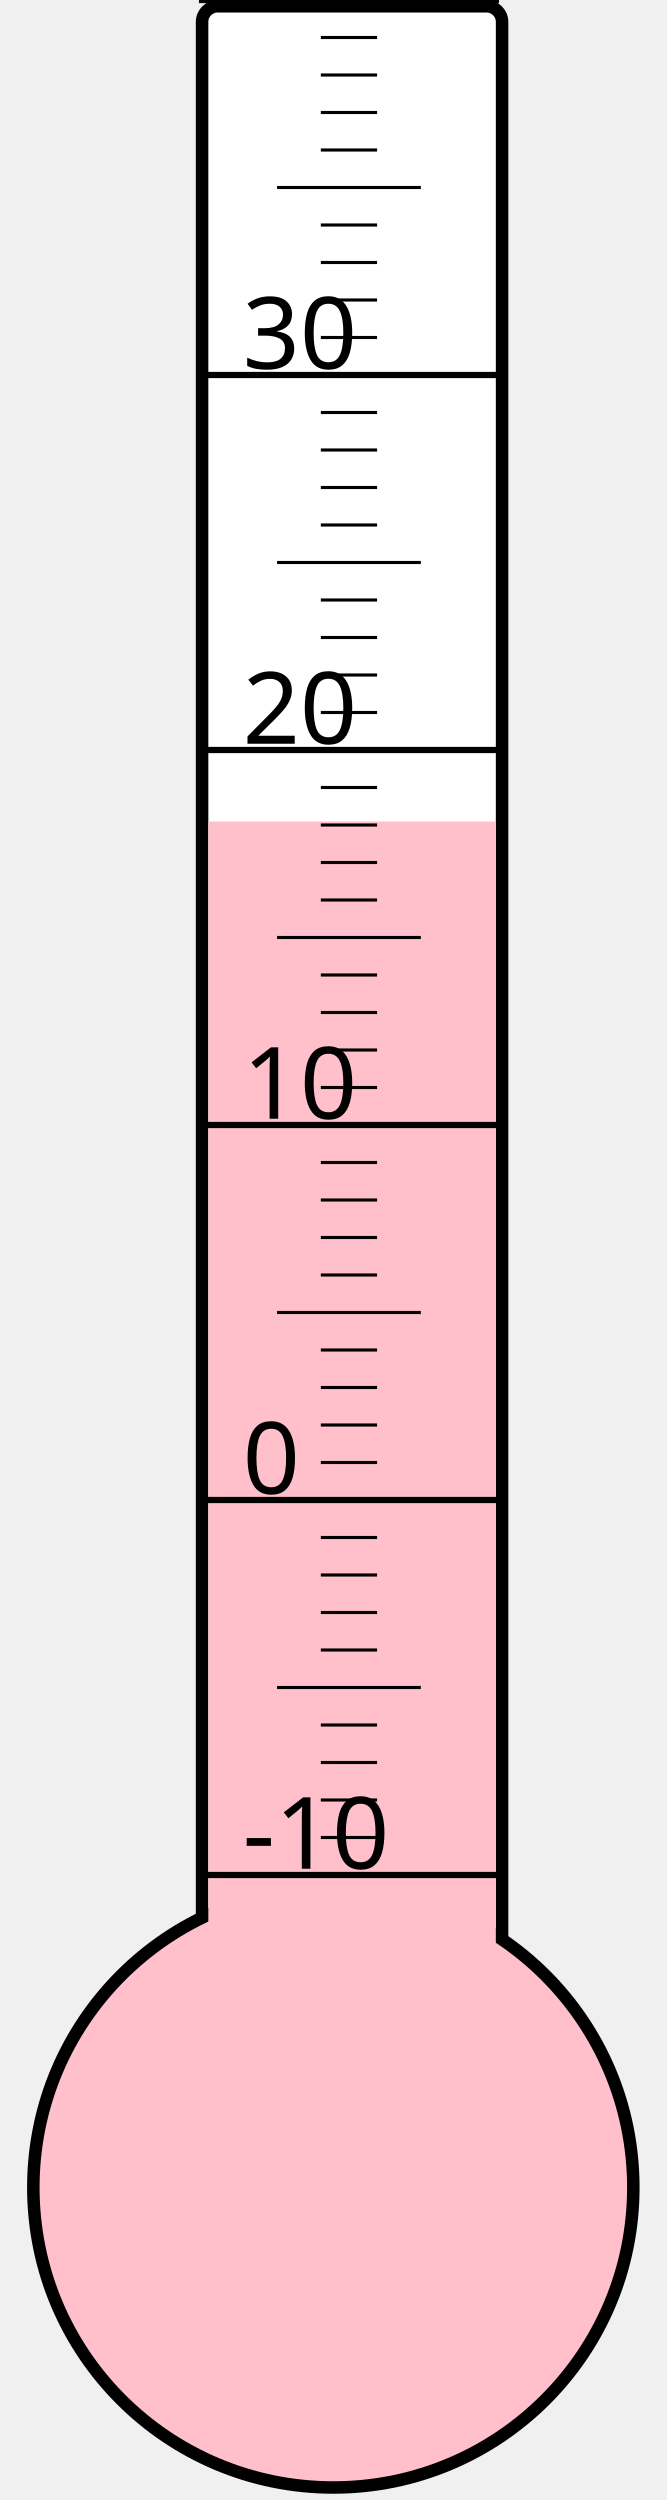
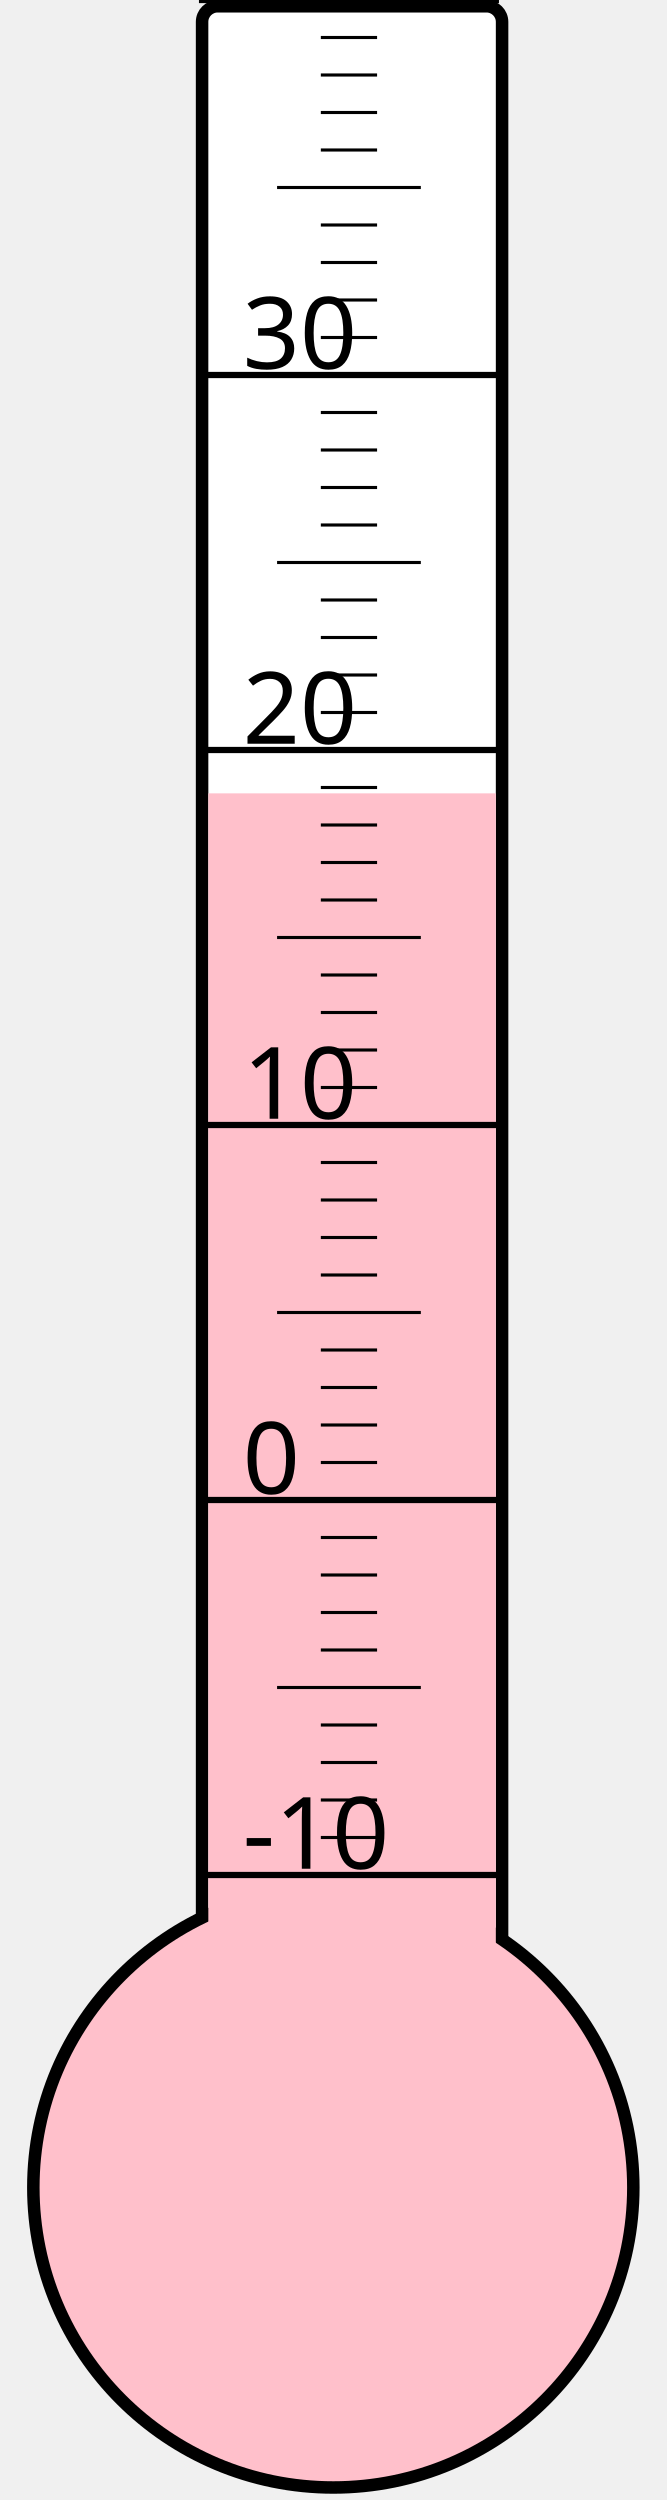
<svg xmlns="http://www.w3.org/2000/svg" width="40px" height="150px" viewBox="0 0 200 800">
  <rect width="200" height="800" x="0" y="0" style="fill: #ffffeb; fill-opacity: 0;" />
  <rect width="96" height="680" x="58" y="2" rx="5" ry="5" style="fill: white; fill-opacity: 1; stroke: black; stroke-width: 4;" />
  <circle cx="100" cy="700" r="96" style="fill: pink; stroke: black; stroke-width: 4;" />
-   <rect width="92" height="437.125" x="60" y="262.875" style="fill: pink; fill-opacity: 1; stroke-width: 0;" />
+   <rect width="92" height="446.125" x="60" y="253.875" style="fill: pink; fill-opacity: 1; stroke-width: 0;" />
  <text x="71" y="598" style="font-family: sans-serif; font-size: 24pt;">-10</text>
  <text x="71" y="478" style="font-family: sans-serif; font-size: 24pt;">0</text>
  <text x="71" y="358" style="font-family: sans-serif; font-size: 24pt;">10</text>
  <text x="71" y="238" style="font-family: sans-serif; font-size: 24pt;">20</text>
  <text x="71" y="118" style="font-family: sans-serif; font-size: 24pt;">30</text>
  <g style="stroke: black;">
    <line x1="57" y1="600" x2="153" y2="600" style="stroke-width: 2;" />
    <line x1="96" y1="588" x2="114" y2="588" style="stroke-width: 1;" />
    <line x1="96" y1="576" x2="114" y2="576" style="stroke-width: 1;" />
    <line x1="96" y1="564" x2="114" y2="564" style="stroke-width: 1;" />
    <line x1="96" y1="552" x2="114" y2="552" style="stroke-width: 1;" />
    <line x1="82" y1="540" x2="128" y2="540" style="stroke-width: 1;" />
    <line x1="96" y1="528" x2="114" y2="528" style="stroke-width: 1;" />
    <line x1="96" y1="516" x2="114" y2="516" style="stroke-width: 1;" />
    <line x1="96" y1="504" x2="114" y2="504" style="stroke-width: 1;" />
    <line x1="96" y1="492" x2="114" y2="492" style="stroke-width: 1;" />
    <line x1="57" y1="480" x2="153" y2="480" style="stroke-width: 2;" />
    <line x1="96" y1="468" x2="114" y2="468" style="stroke-width: 1;" />
    <line x1="96" y1="456" x2="114" y2="456" style="stroke-width: 1;" />
    <line x1="96" y1="444" x2="114" y2="444" style="stroke-width: 1;" />
    <line x1="96" y1="432" x2="114" y2="432" style="stroke-width: 1;" />
    <line x1="82" y1="420" x2="128" y2="420" style="stroke-width: 1;" />
    <line x1="96" y1="408" x2="114" y2="408" style="stroke-width: 1;" />
    <line x1="96" y1="396" x2="114" y2="396" style="stroke-width: 1;" />
    <line x1="96" y1="384" x2="114" y2="384" style="stroke-width: 1;" />
    <line x1="96" y1="372" x2="114" y2="372" style="stroke-width: 1;" />
    <line x1="57" y1="360" x2="153" y2="360" style="stroke-width: 2;" />
    <line x1="96" y1="348" x2="114" y2="348" style="stroke-width: 1;" />
    <line x1="96" y1="336" x2="114" y2="336" style="stroke-width: 1;" />
    <line x1="96" y1="324" x2="114" y2="324" style="stroke-width: 1;" />
    <line x1="96" y1="312" x2="114" y2="312" style="stroke-width: 1;" />
    <line x1="82" y1="300" x2="128" y2="300" style="stroke-width: 1;" />
    <line x1="96" y1="288" x2="114" y2="288" style="stroke-width: 1;" />
    <line x1="96" y1="276" x2="114" y2="276" style="stroke-width: 1;" />
    <line x1="96" y1="264" x2="114" y2="264" style="stroke-width: 1;" />
    <line x1="96" y1="252" x2="114" y2="252" style="stroke-width: 1;" />
    <line x1="57" y1="240" x2="153" y2="240" style="stroke-width: 2;" />
    <line x1="96" y1="228" x2="114" y2="228" style="stroke-width: 1;" />
    <line x1="96" y1="216" x2="114" y2="216" style="stroke-width: 1;" />
    <line x1="96" y1="204" x2="114" y2="204" style="stroke-width: 1;" />
    <line x1="96" y1="192" x2="114" y2="192" style="stroke-width: 1;" />
    <line x1="82" y1="180" x2="128" y2="180" style="stroke-width: 1;" />
    <line x1="96" y1="168" x2="114" y2="168" style="stroke-width: 1;" />
    <line x1="96" y1="156" x2="114" y2="156" style="stroke-width: 1;" />
    <line x1="96" y1="144" x2="114" y2="144" style="stroke-width: 1;" />
    <line x1="96" y1="132" x2="114" y2="132" style="stroke-width: 1;" />
    <line x1="57" y1="120" x2="153" y2="120" style="stroke-width: 2;" />
    <line x1="96" y1="108" x2="114" y2="108" style="stroke-width: 1;" />
    <line x1="96" y1="96" x2="114" y2="96" style="stroke-width: 1;" />
    <line x1="96" y1="84" x2="114" y2="84" style="stroke-width: 1;" />
    <line x1="96" y1="72" x2="114" y2="72" style="stroke-width: 1;" />
    <line x1="82" y1="60" x2="128" y2="60" style="stroke-width: 1;" />
    <line x1="96" y1="48" x2="114" y2="48" style="stroke-width: 1;" />
    <line x1="96" y1="36" x2="114" y2="36" style="stroke-width: 1;" />
    <line x1="96" y1="24" x2="114" y2="24" style="stroke-width: 1;" />
    <line x1="96" y1="12" x2="114" y2="12" style="stroke-width: 1;" />
    <line x1="57" y1="0" x2="153" y2="0" style="stroke-width: 2;" />
  </g>
</svg>
